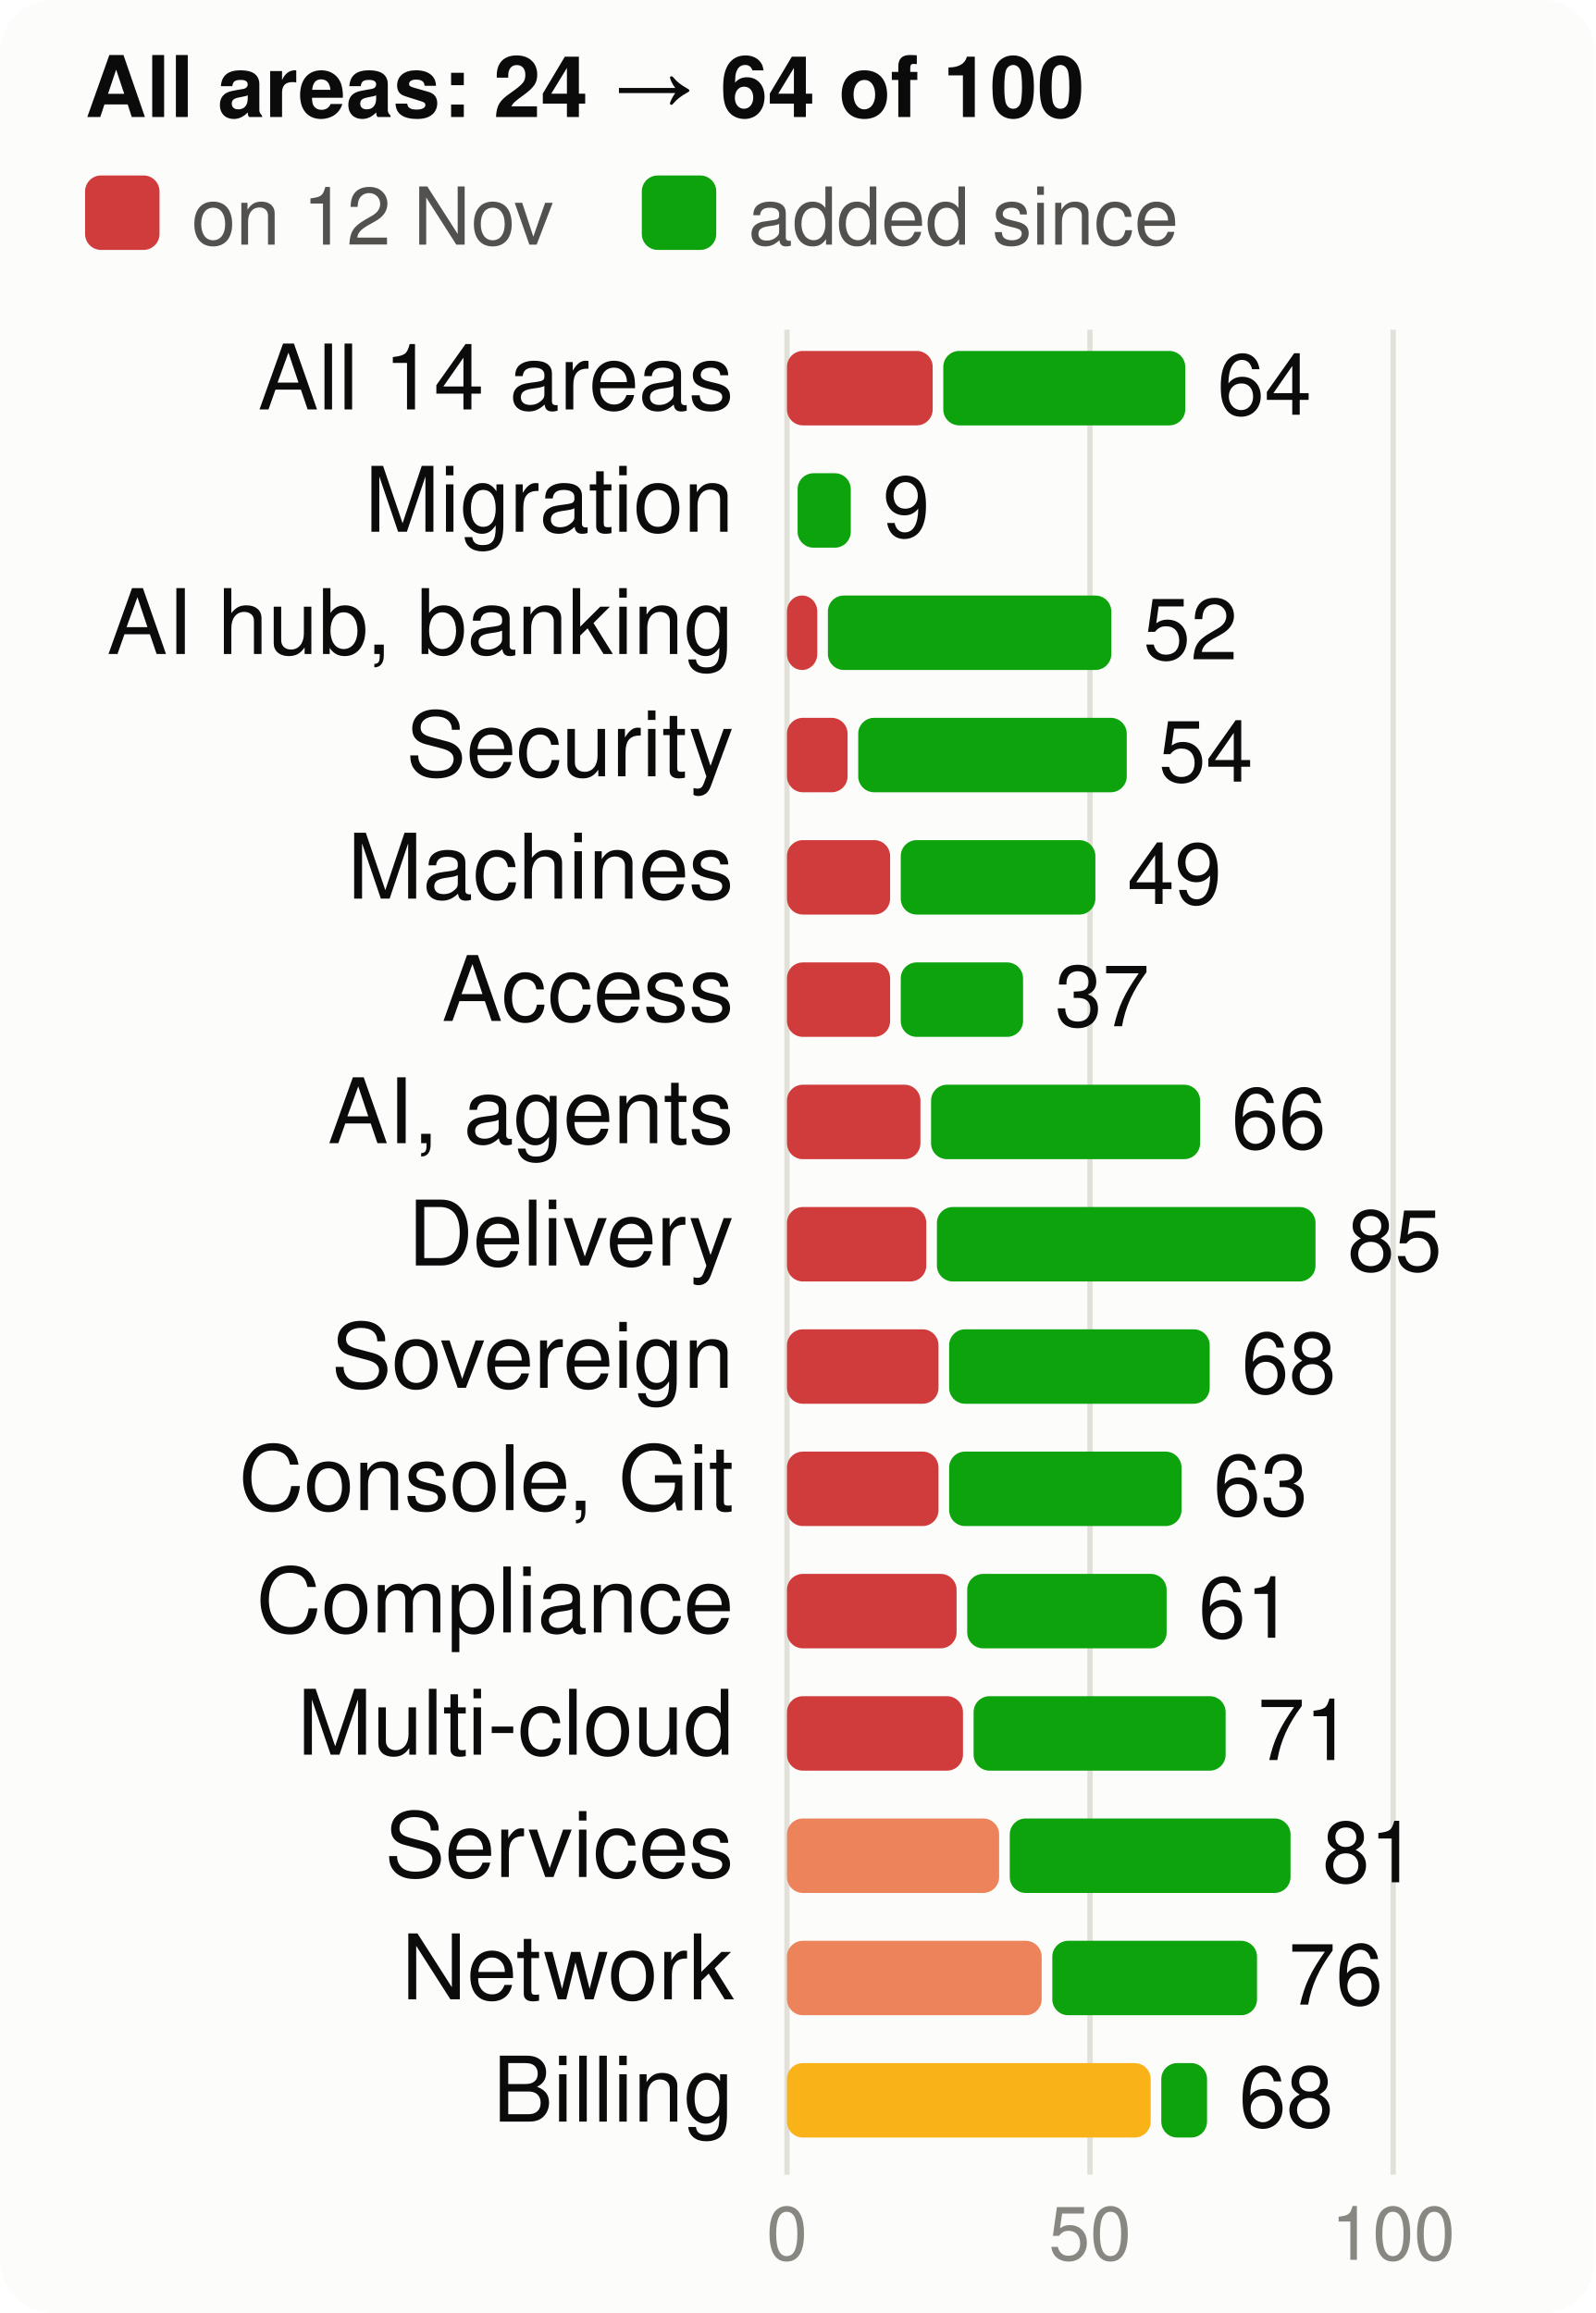
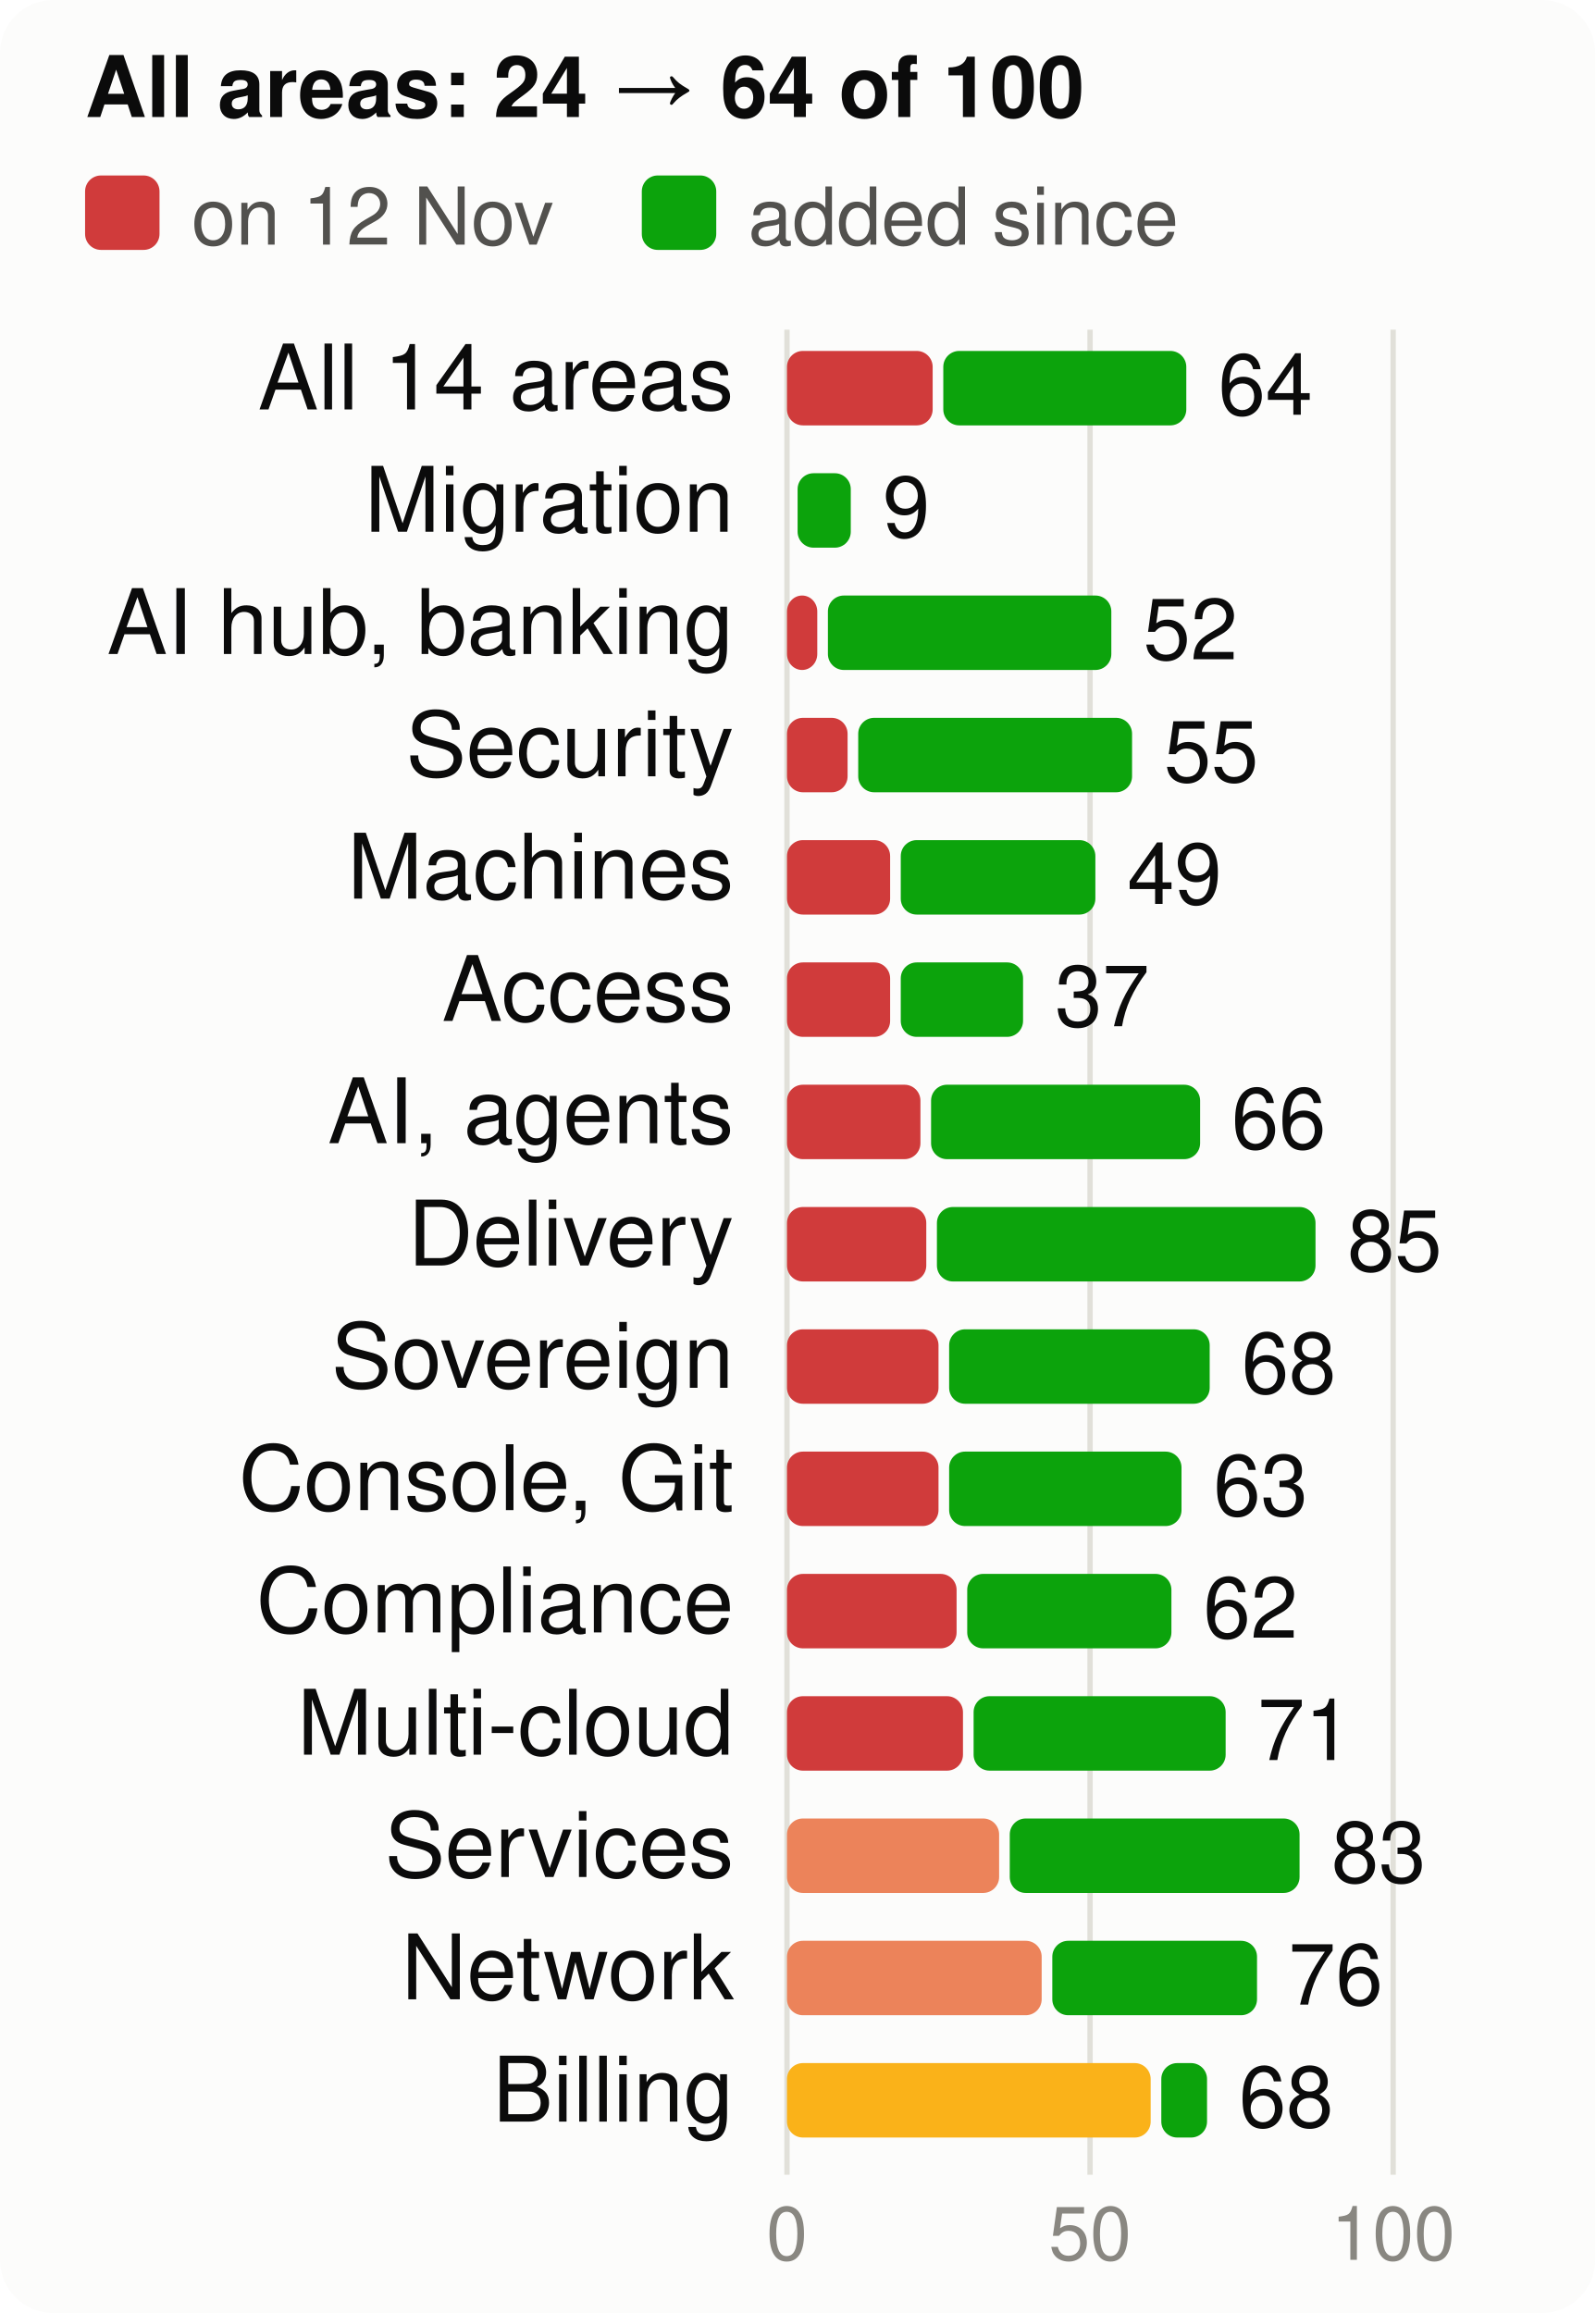
<svg xmlns="http://www.w3.org/2000/svg" viewBox="0 0 300 435" width="300" height="435" font-family="system-ui,-apple-system,Segoe UI,Helvetica,Arial,sans-serif" font-size="18" role="img" aria-label="Score per product area, at the start and now, of 100">
  <style>.h{paint-order:stroke;stroke:#fcfcfb;stroke-width:3px;stroke-linejoin:round}.rg{stroke:#fcfcfb}@media (prefers-color-scheme: dark){.bg{fill:#1a1a19}.t1{fill:#f0efec}.t2{fill:#c3c2b7}.gr{stroke:#2c2c2a}.ax{stroke:#383835}.ld{stroke:#383835}.br{stroke:#c3c2b7}.m{stroke:#3987e5}.dp{stroke:#d95926}.v{stroke:#199e70}.i2{stroke:#c3c2b7}.i1{stroke:#f0efec}.f1{fill:#3987e5}.f2{fill:#d95926}.f3{fill:#199e70}.f4{fill:#c98500}.ev{fill:#c3c2b7}.inv{fill:#1a1a19}.done{fill:#cde2fb}.todo{fill:#52514e}.tile{fill:#262624}.h,.rg{stroke:#1a1a19}}</style>
  <rect width="300" height="435" rx="10" class="bg" fill="#fcfcfb" />
  <text x="16" y="22" class="t1" fill="#0b0b0b" font-size="16" font-weight="700">All areas: 24 → 64 of 100</text>
  <rect x="16" y="33" width="14" height="14" rx="3" class="crit" fill="#d03b3b" />
  <text x="36" y="46" class="t2" fill="#52514e" font-size="15">on 12 Nov</text>
  <rect x="120.7" y="33" width="14" height="14" rx="3" class="gain" fill="#0ca30c" />
  <text x="140.7" y="46" class="t2" fill="#52514e" font-size="15">added since</text>
  <line x1="148.0" x2="148.0" y1="62" y2="409" class="gr" stroke="#e1e0d9" />
  <text x="148.0" y="425" text-anchor="middle" class="t3" fill="#898781" font-size="14">0</text>
  <line x1="205.0" x2="205.0" y1="62" y2="409" class="gr" stroke="#e1e0d9" />
  <text x="205.0" y="425" text-anchor="middle" class="t3" fill="#898781" font-size="14">50</text>
  <line x1="262.0" x2="262.0" y1="62" y2="409" class="gr" stroke="#e1e0d9" />
  <text x="262.0" y="425" text-anchor="middle" class="t3" fill="#898781" font-size="14">100</text>
  <text x="138" y="77" text-anchor="end" class="t1" fill="#0b0b0b" font-size="17">All 14 areas</text>
  <rect x="148" y="66" width="27.4" height="14" rx="3" class="crit" fill="#d03b3b" />
-   <rect x="177.4" y="66" width="45.5" height="14" rx="3" class="gain" fill="#0ca30c" />
-   <text x="228.9" y="78" class="t1" fill="#0b0b0b" font-size="16">64</text>
+   <rect x="177.4" y="66" width="45.7" height="14" rx="3" class="gain" fill="#0ca30c" />
+   <text x="229.1" y="78" class="t1" fill="#0b0b0b" font-size="16">64</text>
  <text x="138" y="100" text-anchor="end" class="t1" fill="#0b0b0b" font-size="17">Migration</text>
  <rect x="150.0" y="89" width="10.0" height="14" rx="3" class="gain" fill="#0ca30c" />
  <text x="166.0" y="101" class="t1" fill="#0b0b0b" font-size="16">9</text>
  <text x="138" y="123" text-anchor="end" class="t1" fill="#0b0b0b" font-size="17">AI hub, banking</text>
  <rect x="148" y="112" width="5.7" height="14" rx="3" class="crit" fill="#d03b3b" />
  <rect x="155.7" y="112" width="53.3" height="14" rx="3" class="gain" fill="#0ca30c" />
  <text x="215.0" y="124" class="t1" fill="#0b0b0b" font-size="16">52</text>
  <text x="138" y="146" text-anchor="end" class="t1" fill="#0b0b0b" font-size="17">Security</text>
  <rect x="148" y="135" width="11.4" height="14" rx="3" class="crit" fill="#d03b3b" />
-   <rect x="161.4" y="135" width="50.5" height="14" rx="3" class="gain" fill="#0ca30c" />
-   <text x="217.9" y="147" class="t1" fill="#0b0b0b" font-size="16">54</text>
+   <rect x="161.4" y="135" width="51.5" height="14" rx="3" class="gain" fill="#0ca30c" />
+   <text x="218.9" y="147" class="t1" fill="#0b0b0b" font-size="16">55</text>
  <text x="138" y="169" text-anchor="end" class="t1" fill="#0b0b0b" font-size="17">Machines</text>
  <rect x="148" y="158" width="19.4" height="14" rx="3" class="crit" fill="#d03b3b" />
  <rect x="169.4" y="158" width="36.6" height="14" rx="3" class="gain" fill="#0ca30c" />
  <text x="212.0" y="170" class="t1" fill="#0b0b0b" font-size="16">49</text>
  <text x="138" y="192" text-anchor="end" class="t1" fill="#0b0b0b" font-size="17">Access</text>
  <rect x="148" y="181" width="19.4" height="14" rx="3" class="crit" fill="#d03b3b" />
  <rect x="169.4" y="181" width="23.0" height="14" rx="3" class="gain" fill="#0ca30c" />
  <text x="198.4" y="193" class="t1" fill="#0b0b0b" font-size="16">37</text>
  <text x="138" y="215" text-anchor="end" class="t1" fill="#0b0b0b" font-size="17">AI, agents</text>
  <rect x="148" y="204" width="25.1" height="14" rx="3" class="crit" fill="#d03b3b" />
  <rect x="175.1" y="204" width="50.6" height="14" rx="3" class="gain" fill="#0ca30c" />
  <text x="231.6" y="216" class="t1" fill="#0b0b0b" font-size="16">66</text>
  <text x="138" y="238" text-anchor="end" class="t1" fill="#0b0b0b" font-size="17">Delivery</text>
  <rect x="148" y="227" width="26.2" height="14" rx="3" class="crit" fill="#d03b3b" />
  <rect x="176.2" y="227" width="71.2" height="14" rx="3" class="gain" fill="#0ca30c" />
  <text x="253.4" y="239" class="t1" fill="#0b0b0b" font-size="16">85</text>
  <text x="138" y="261" text-anchor="end" class="t1" fill="#0b0b0b" font-size="17">Sovereign</text>
  <rect x="148" y="250" width="28.5" height="14" rx="3" class="crit" fill="#d03b3b" />
  <rect x="178.5" y="250" width="49.0" height="14" rx="3" class="gain" fill="#0ca30c" />
  <text x="233.5" y="262" class="t1" fill="#0b0b0b" font-size="16">68</text>
  <text x="138" y="284" text-anchor="end" class="t1" fill="#0b0b0b" font-size="17">Console, Git</text>
  <rect x="148" y="273" width="28.5" height="14" rx="3" class="crit" fill="#d03b3b" />
  <rect x="178.5" y="273" width="43.7" height="14" rx="3" class="gain" fill="#0ca30c" />
  <text x="228.2" y="285" class="t1" fill="#0b0b0b" font-size="16">63</text>
  <text x="138" y="307" text-anchor="end" class="t1" fill="#0b0b0b" font-size="17">Compliance</text>
  <rect x="148" y="296" width="31.9" height="14" rx="3" class="crit" fill="#d03b3b" />
-   <rect x="181.9" y="296" width="37.5" height="14" rx="3" class="gain" fill="#0ca30c" />
-   <text x="225.4" y="308" class="t1" fill="#0b0b0b" font-size="16">61</text>
+   <rect x="181.9" y="296" width="38.4" height="14" rx="3" class="gain" fill="#0ca30c" />
+   <text x="226.3" y="308" class="t1" fill="#0b0b0b" font-size="16">62</text>
  <text x="138" y="330" text-anchor="end" class="t1" fill="#0b0b0b" font-size="17">Multi-cloud</text>
  <rect x="148" y="319" width="33.1" height="14" rx="3" class="crit" fill="#d03b3b" />
  <rect x="183.1" y="319" width="47.4" height="14" rx="3" class="gain" fill="#0ca30c" />
  <text x="236.5" y="331" class="t1" fill="#0b0b0b" font-size="16">71</text>
  <text x="138" y="353" text-anchor="end" class="t1" fill="#0b0b0b" font-size="17">Services</text>
  <rect x="148" y="342" width="39.9" height="14" rx="3" class="ser" fill="#ec835a" />
-   <rect x="189.9" y="342" width="52.8" height="14" rx="3" class="gain" fill="#0ca30c" />
-   <text x="248.7" y="354" class="t1" fill="#0b0b0b" font-size="16">81</text>
+   <rect x="189.9" y="342" width="54.5" height="14" rx="3" class="gain" fill="#0ca30c" />
+   <text x="250.4" y="354" class="t1" fill="#0b0b0b" font-size="16">83</text>
  <text x="138" y="376" text-anchor="end" class="t1" fill="#0b0b0b" font-size="17">Network</text>
  <rect x="148" y="365" width="47.9" height="14" rx="3" class="ser" fill="#ec835a" />
  <rect x="197.9" y="365" width="38.5" height="14" rx="3" class="gain" fill="#0ca30c" />
  <text x="242.3" y="377" class="t1" fill="#0b0b0b" font-size="16">76</text>
  <text x="138" y="399" text-anchor="end" class="t1" fill="#0b0b0b" font-size="17">Billing</text>
  <rect x="148" y="388" width="68.4" height="14" rx="3" class="warn" fill="#fab219" />
  <rect x="218.4" y="388" width="8.6" height="14" rx="3" class="gain" fill="#0ca30c" />
  <text x="233.0" y="400" class="t1" fill="#0b0b0b" font-size="16">68</text>
</svg>
